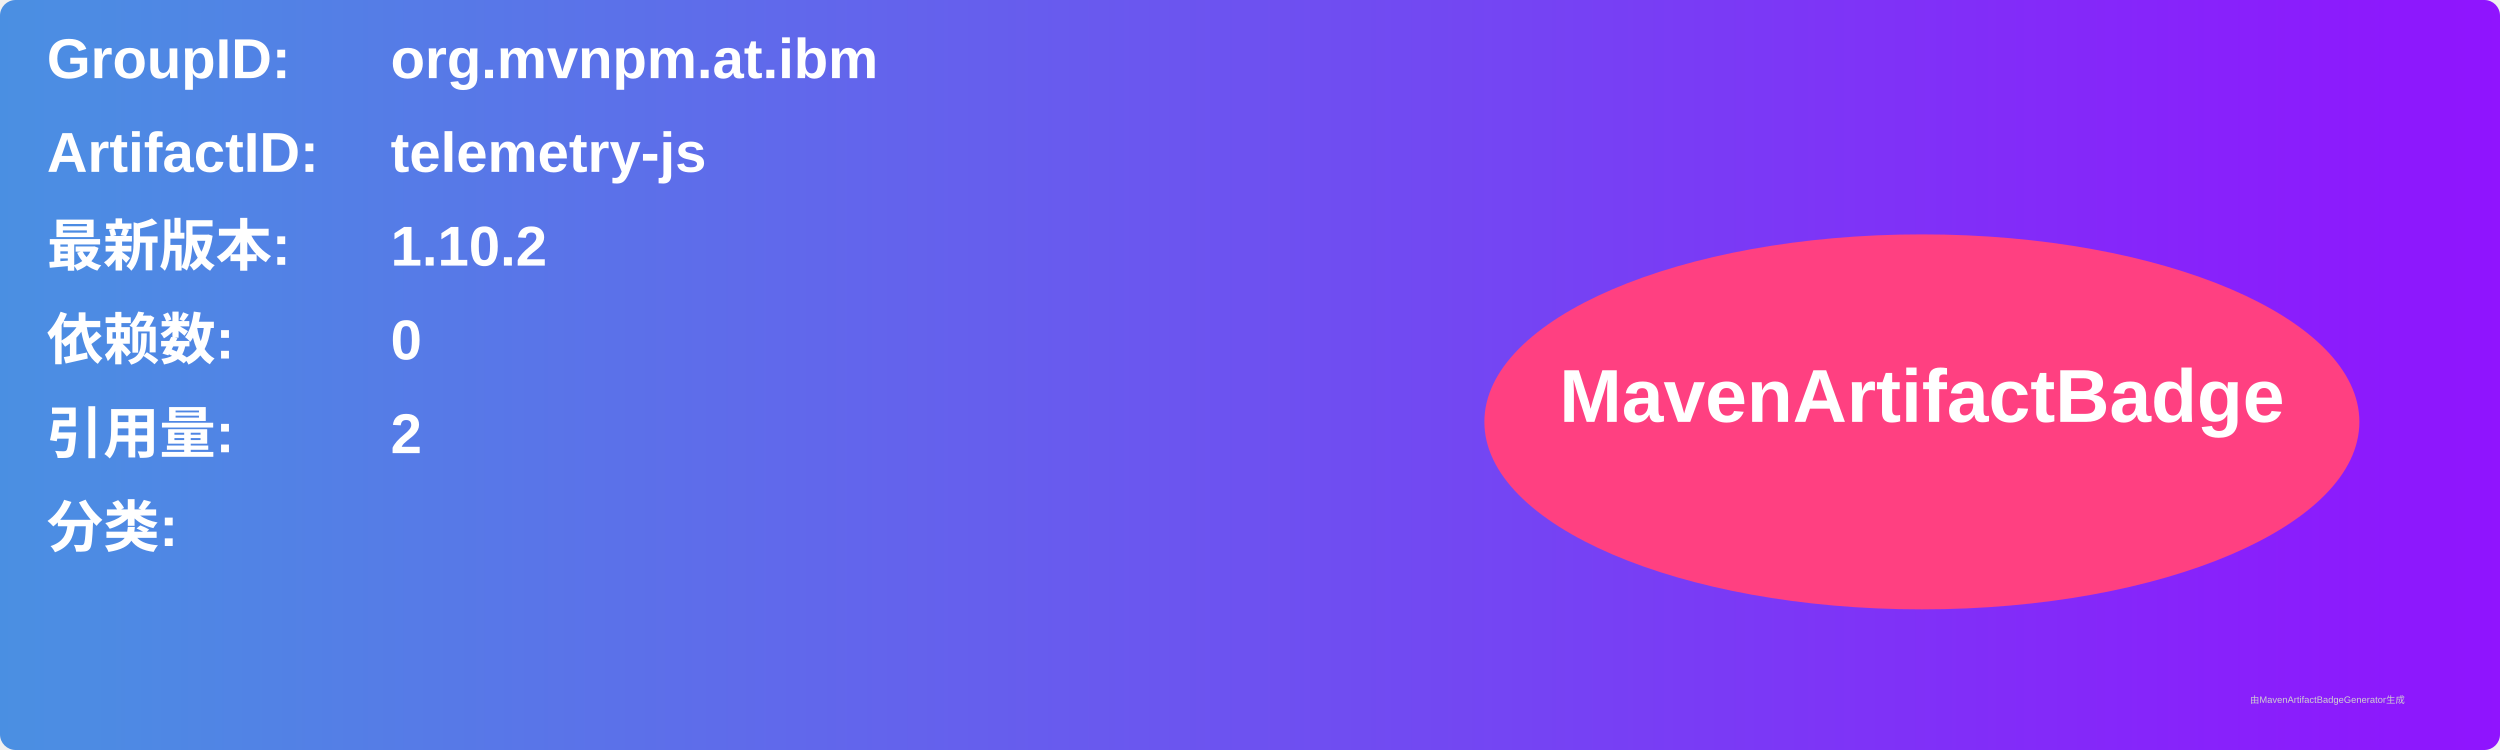
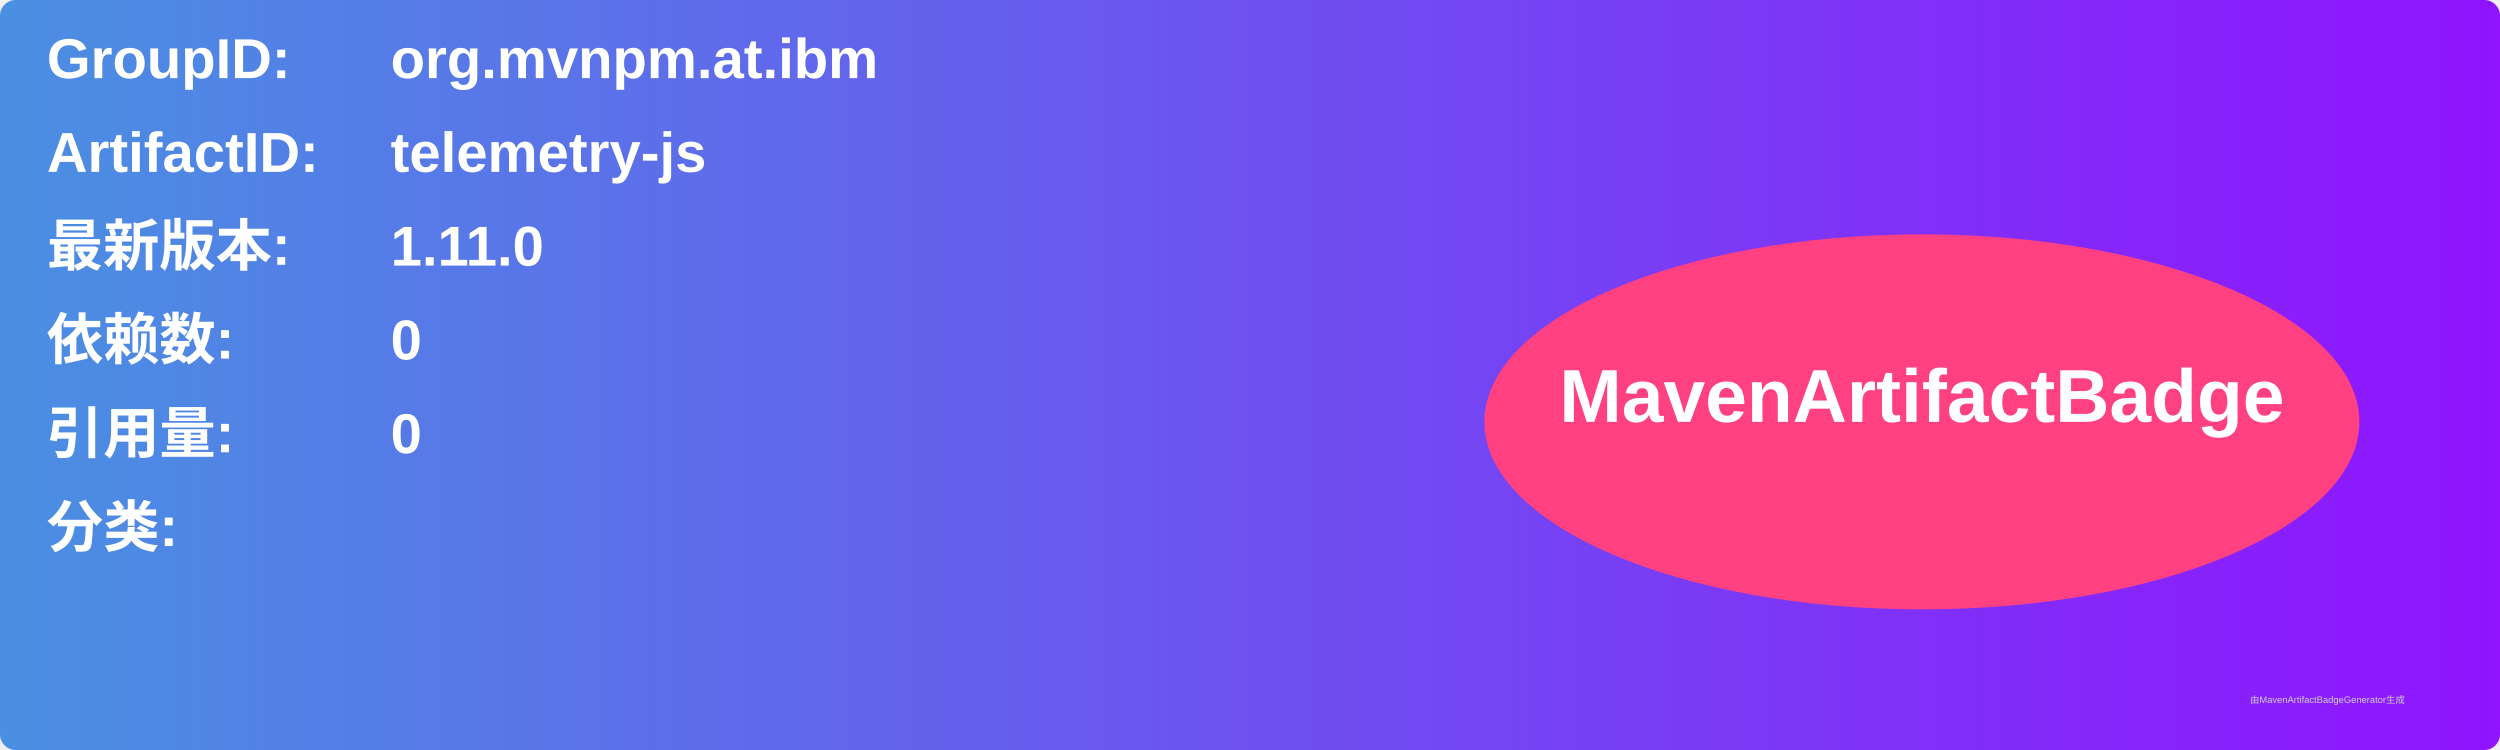
<svg xmlns="http://www.w3.org/2000/svg" width="800" height="240" viewBox="0 0 800 240">
  <linearGradient id="grad" x1="0%" y1="0%" x2="100%" y2="0%">
    <stop offset="0%" stop-color="#4a90e2" />
    <stop offset="100%" stop-color="#9013fe" />
  </linearGradient>
  <rect width="100%" height="100%" rx="5" ry="5" fill="url(#grad)" />
  <g transform="translate(15, 15)">
    <text x="0" y="10" font-family="Arial" font-size="18" fill="white" font-weight="bold" width="260">GroupID:</text>
    <text x="110" y="10" font-family="Arial" font-size="18" fill="white" font-weight="bold" width="460">org.mvnpm.at.ibm</text>
    <text x="0" y="40" font-family="Arial" font-size="18" fill="white" font-weight="bold" width="260">ArtifactID:</text>
    <text x="110" y="40" font-family="Arial" font-size="18" fill="white" font-weight="bold" width="460">telemetry-js</text>
    <text x="0" y="70" font-family="Arial" font-size="18" fill="white" font-weight="bold">最新版本:</text>
    <text x="110" y="70" font-family="Arial" font-size="18" fill="white" font-weight="bold">
-       <tspan font-weight="bold">1.10.2</tspan>
+       <tspan font-weight="bold">1.11.0</tspan>
    </text>
    <text x="0" y="100" font-family="Arial" font-size="18" fill="white" font-weight="bold">依赖数: </text>
    <text x="110" y="100" font-family="Arial" font-size="18" fill="white">
      <tspan font-weight="bold">0</tspan>
    </text>
    <text x="0" y="130" font-family="Arial" font-size="18" fill="white" font-weight="bold">引用量: </text>
    <text x="110" y="130" font-family="Arial" font-size="18" fill="white">
-       <tspan font-weight="bold">2</tspan>
+       <tspan font-weight="bold">0</tspan>
    </text>
    <text x="0" y="160" font-family="Arial" font-size="18" fill="white" font-weight="bold">分类:</text>
    <text x="10" y="190" font-family="Arial" font-size="10" fill="white">
      <tspan font-weight="bold" />
    </text>
    <ellipse cx="600" cy="120" rx="140" ry="60" fill="#ff4081" />
    <text x="600" y="120" text-anchor="middle" font-family="Arial" font-size="24" fill="white" font-weight="bold">MavenArtifactBadge</text>
  </g>
  <text x="720" y="225" font-family="Arial" font-size="3" fill="#d0d0d0">由MavenArtifactBadgeGenerator生成</text>
</svg>
